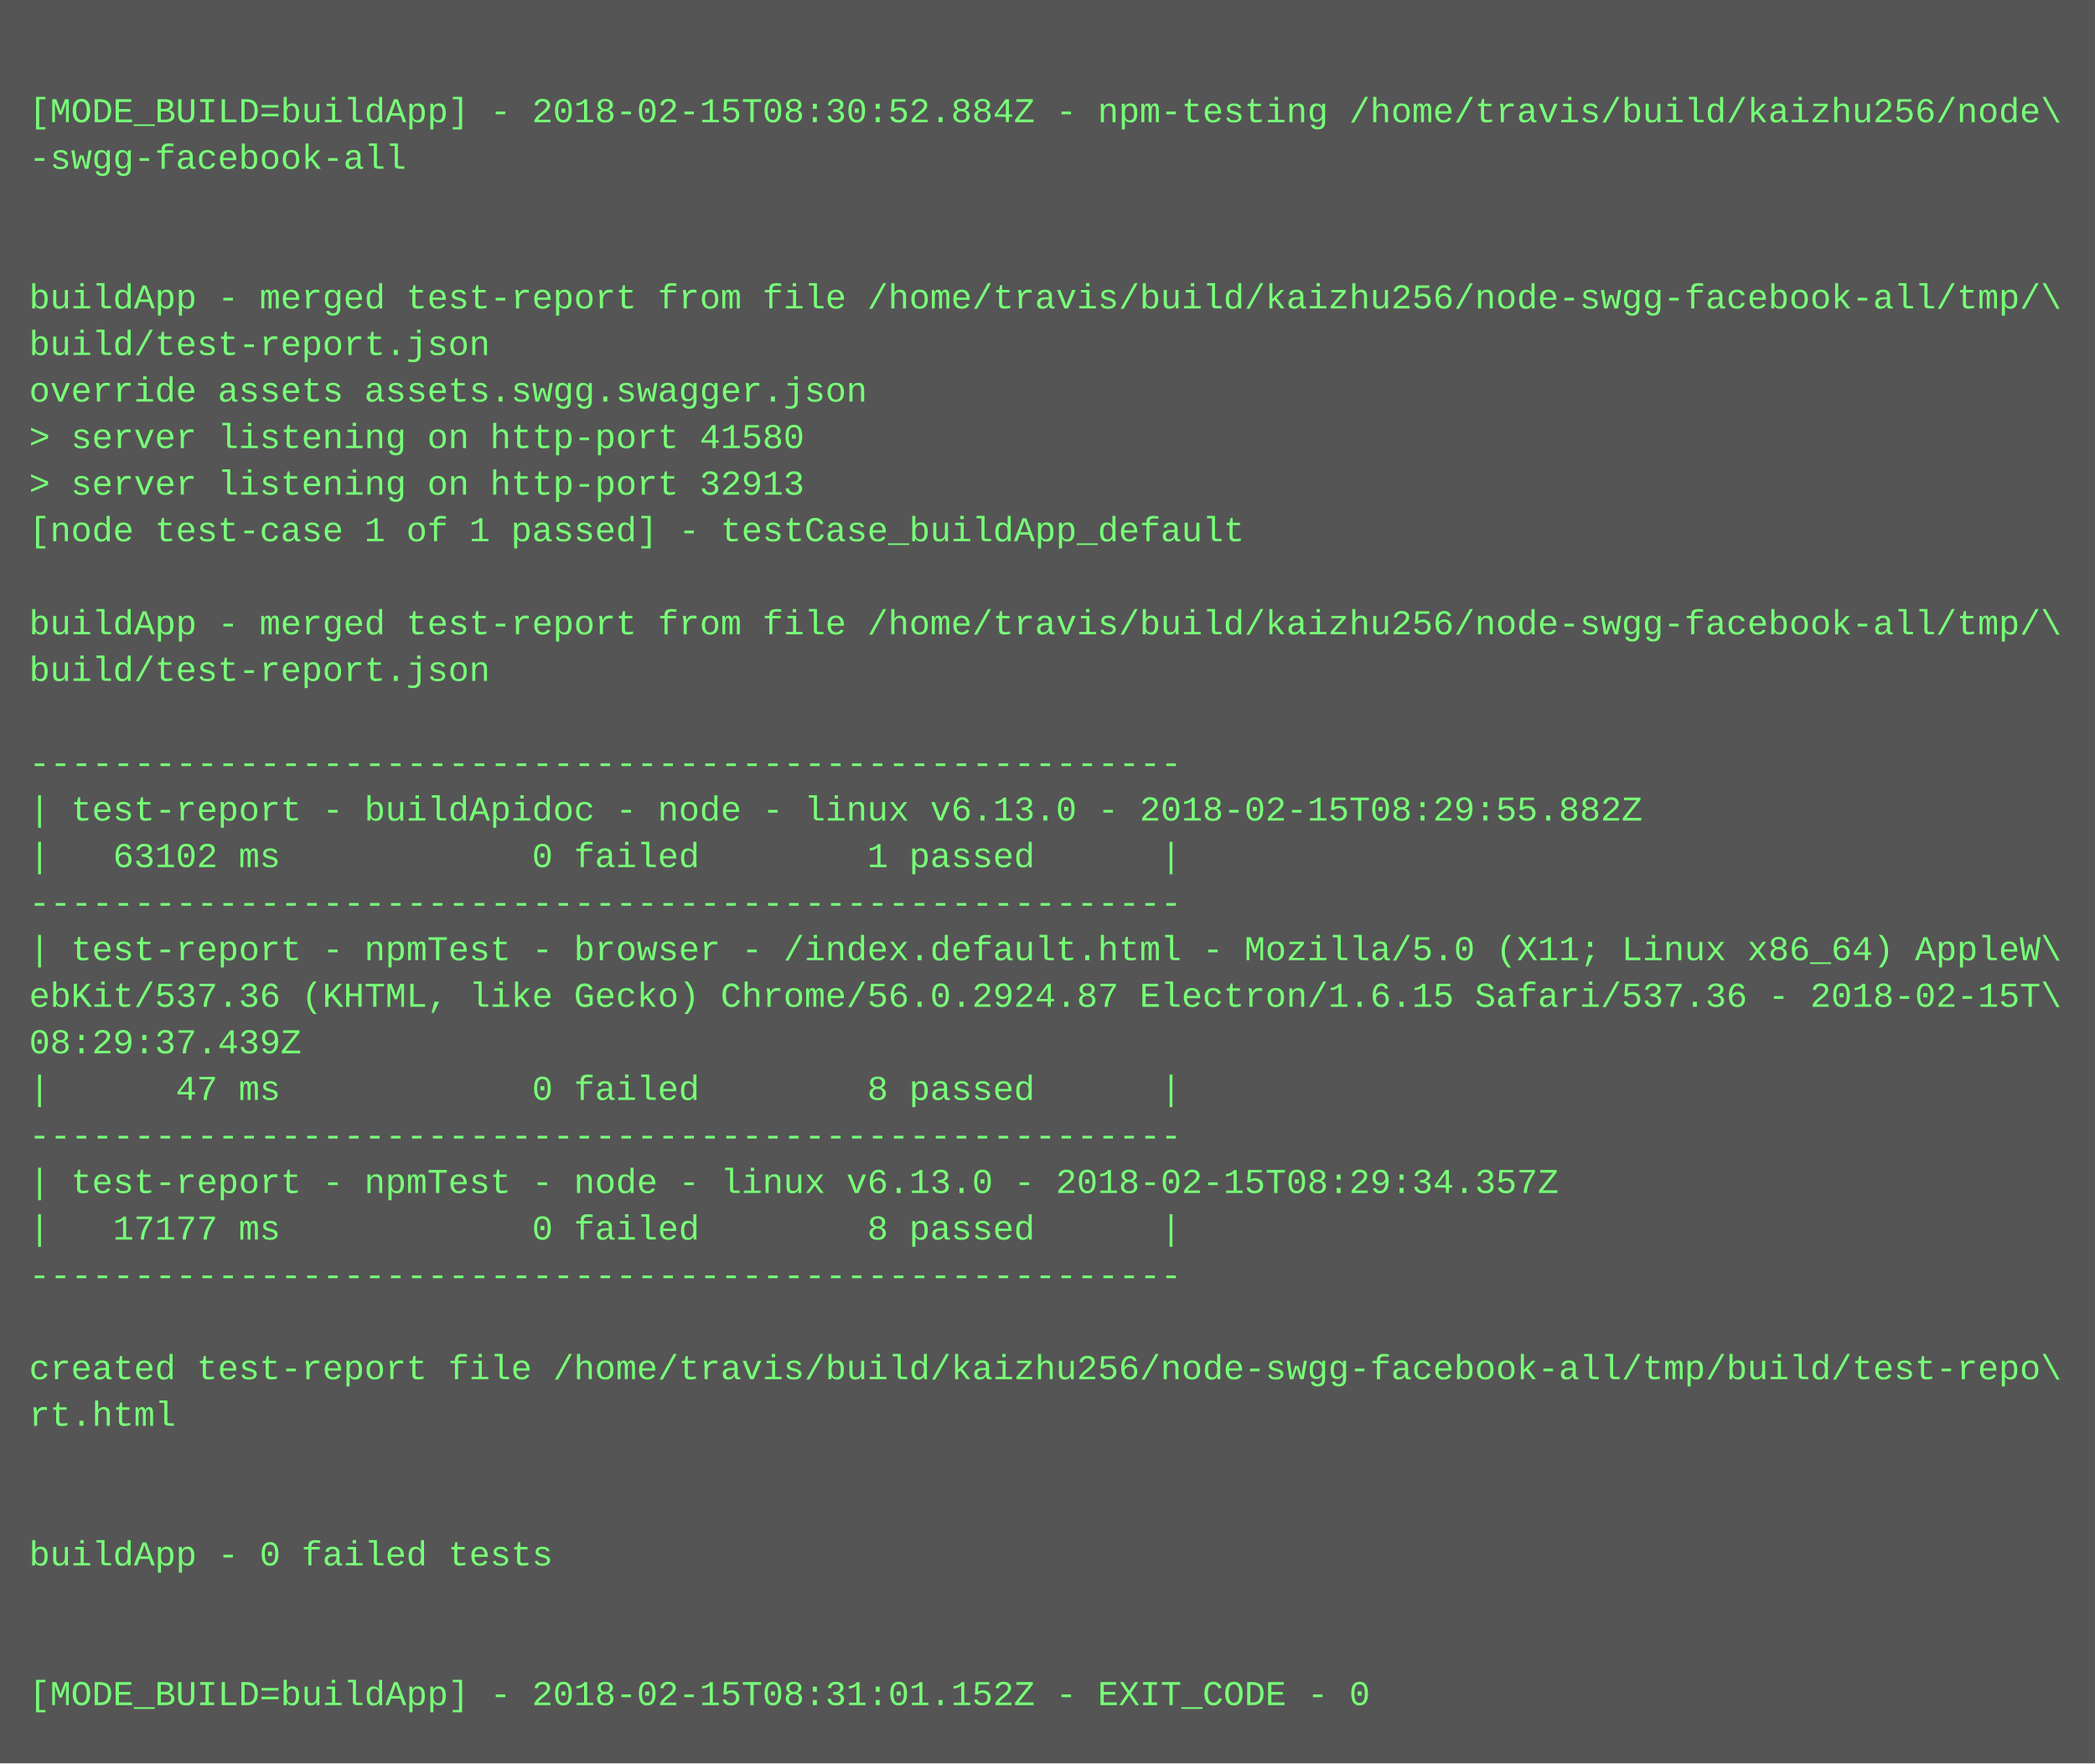
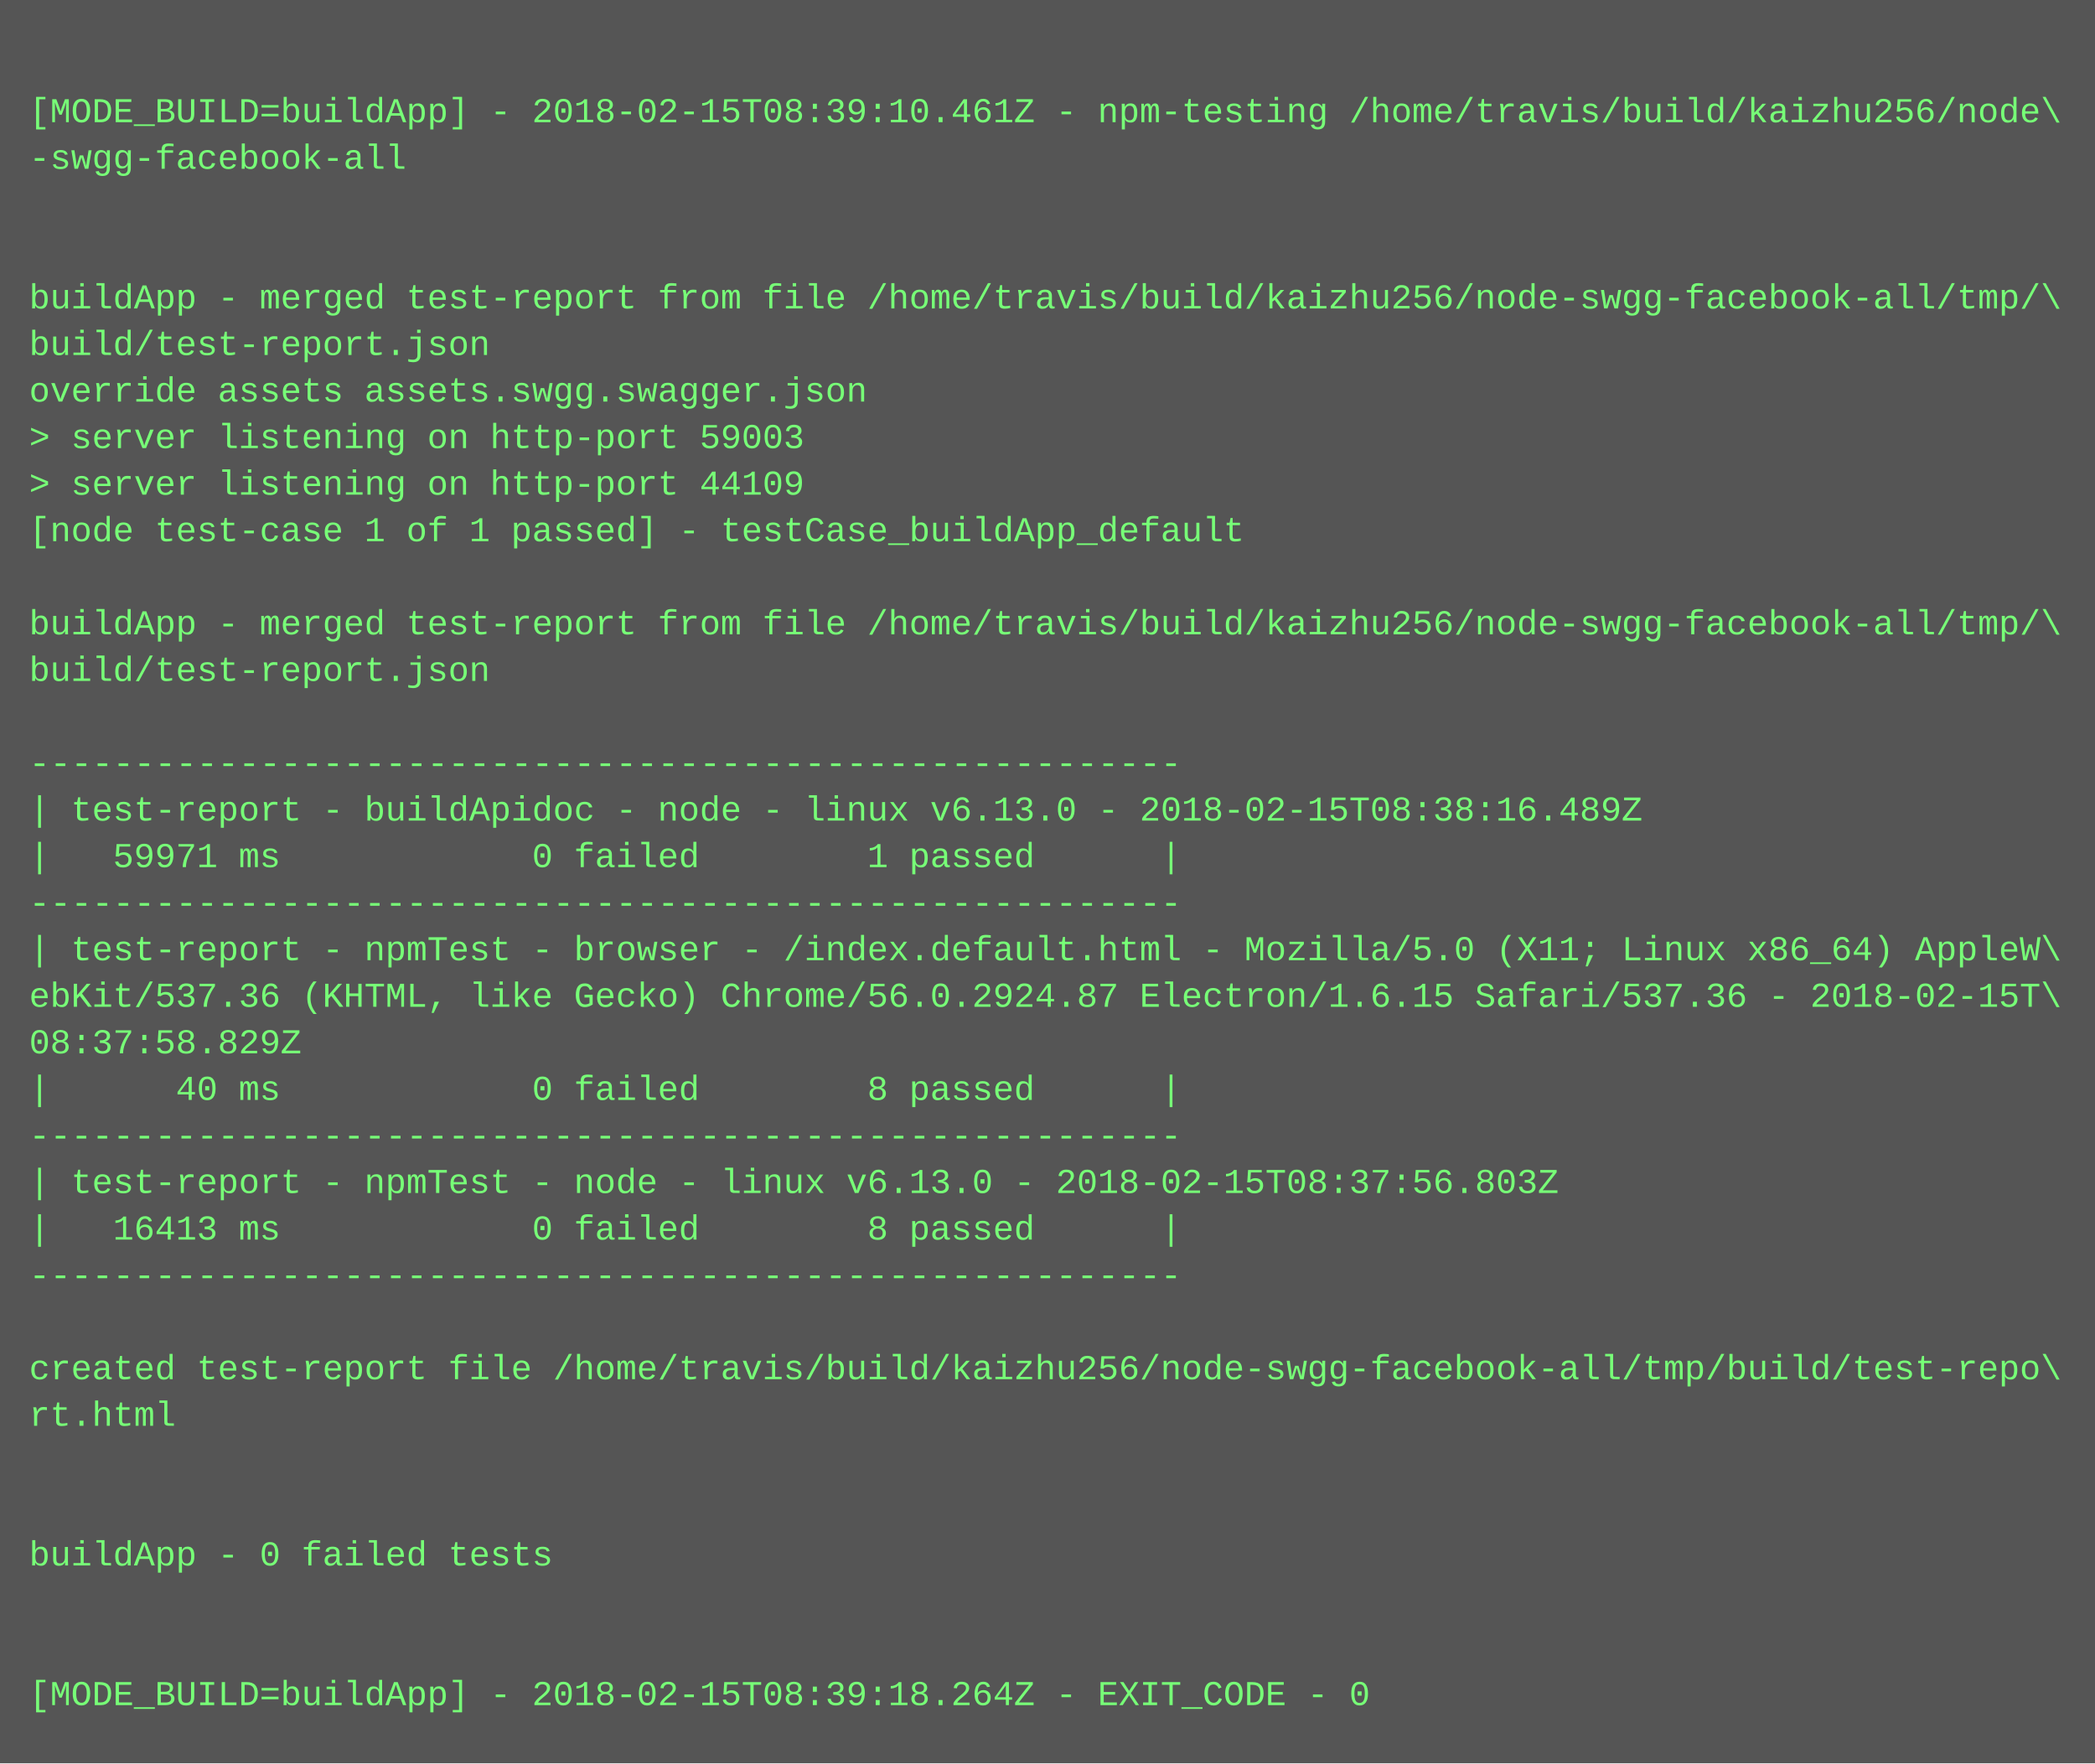
<svg xmlns="http://www.w3.org/2000/svg" height="606" width="720">
  <rect height="606" fill="#555" width="720" />
  <text fill="#7f7" font-family="Courier New" font-size="12" xml:space="preserve">
    <tspan x="10" y="26" />
-     <tspan x="10" y="42">[MODE_BUILD=buildApp] - 2018-02-15T08:30:52.884Z - npm-testing /home/travis/build/kaizhu256/node\</tspan>
+     <tspan x="10" y="42">[MODE_BUILD=buildApp] - 2018-02-15T08:39:10.461Z - npm-testing /home/travis/build/kaizhu256/node\</tspan>
    <tspan x="10" y="58">-swgg-facebook-all</tspan>
    <tspan x="10" y="74" />
    <tspan x="10" y="90" />
    <tspan x="10" y="106">buildApp - merged test-report from file /home/travis/build/kaizhu256/node-swgg-facebook-all/tmp/\</tspan>
    <tspan x="10" y="122">build/test-report.json</tspan>
    <tspan x="10" y="138">override assets assets.swgg.swagger.json</tspan>
-     <tspan x="10" y="154">&gt; server listening on http-port 41580</tspan>
-     <tspan x="10" y="170">&gt; server listening on http-port 32913</tspan>
+     <tspan x="10" y="154">&gt; server listening on http-port 59003</tspan>
+     <tspan x="10" y="170">&gt; server listening on http-port 44109</tspan>
    <tspan x="10" y="186">[node test-case 1 of 1 passed] - testCase_buildApp_default</tspan>
    <tspan x="10" y="202" />
    <tspan x="10" y="218">buildApp - merged test-report from file /home/travis/build/kaizhu256/node-swgg-facebook-all/tmp/\</tspan>
    <tspan x="10" y="234">build/test-report.json</tspan>
    <tspan x="10" y="250" />
    <tspan x="10" y="266">-------------------------------------------------------</tspan>
-     <tspan x="10" y="282">| test-report - buildApidoc - node - linux v6.13.0 - 2018-02-15T08:29:55.882Z</tspan>
-     <tspan x="10" y="298">|   63102 ms            0 failed        1 passed      |</tspan>
+     <tspan x="10" y="282">| test-report - buildApidoc - node - linux v6.13.0 - 2018-02-15T08:38:16.489Z</tspan>
+     <tspan x="10" y="298">|   59971 ms            0 failed        1 passed      |</tspan>
    <tspan x="10" y="314">-------------------------------------------------------</tspan>
    <tspan x="10" y="330">| test-report - npmTest - browser - /index.default.html - Mozilla/5.0 (X11; Linux x86_64) AppleW\</tspan>
    <tspan x="10" y="346">ebKit/537.36 (KHTML, like Gecko) Chrome/56.0.2924.87 Electron/1.6.15 Safari/537.36 - 2018-02-15T\</tspan>
-     <tspan x="10" y="362">08:29:37.439Z</tspan>
-     <tspan x="10" y="378">|      47 ms            0 failed        8 passed      |</tspan>
+     <tspan x="10" y="362">08:37:58.829Z</tspan>
+     <tspan x="10" y="378">|      40 ms            0 failed        8 passed      |</tspan>
    <tspan x="10" y="394">-------------------------------------------------------</tspan>
-     <tspan x="10" y="410">| test-report - npmTest - node - linux v6.13.0 - 2018-02-15T08:29:34.357Z</tspan>
-     <tspan x="10" y="426">|   17177 ms            0 failed        8 passed      |</tspan>
+     <tspan x="10" y="410">| test-report - npmTest - node - linux v6.13.0 - 2018-02-15T08:37:56.803Z</tspan>
+     <tspan x="10" y="426">|   16413 ms            0 failed        8 passed      |</tspan>
    <tspan x="10" y="442">-------------------------------------------------------</tspan>
    <tspan x="10" y="458" />
    <tspan x="10" y="474">created test-report file /home/travis/build/kaizhu256/node-swgg-facebook-all/tmp/build/test-repo\</tspan>
    <tspan x="10" y="490">rt.html</tspan>
    <tspan x="10" y="506" />
    <tspan x="10" y="522" />
    <tspan x="10" y="538">buildApp - 0 failed tests</tspan>
    <tspan x="10" y="554" />
    <tspan x="10" y="570" />
-     <tspan x="10" y="586">[MODE_BUILD=buildApp] - 2018-02-15T08:31:01.152Z - EXIT_CODE - 0</tspan>
+     <tspan x="10" y="586">[MODE_BUILD=buildApp] - 2018-02-15T08:39:18.264Z - EXIT_CODE - 0</tspan>
  </text>
</svg>
